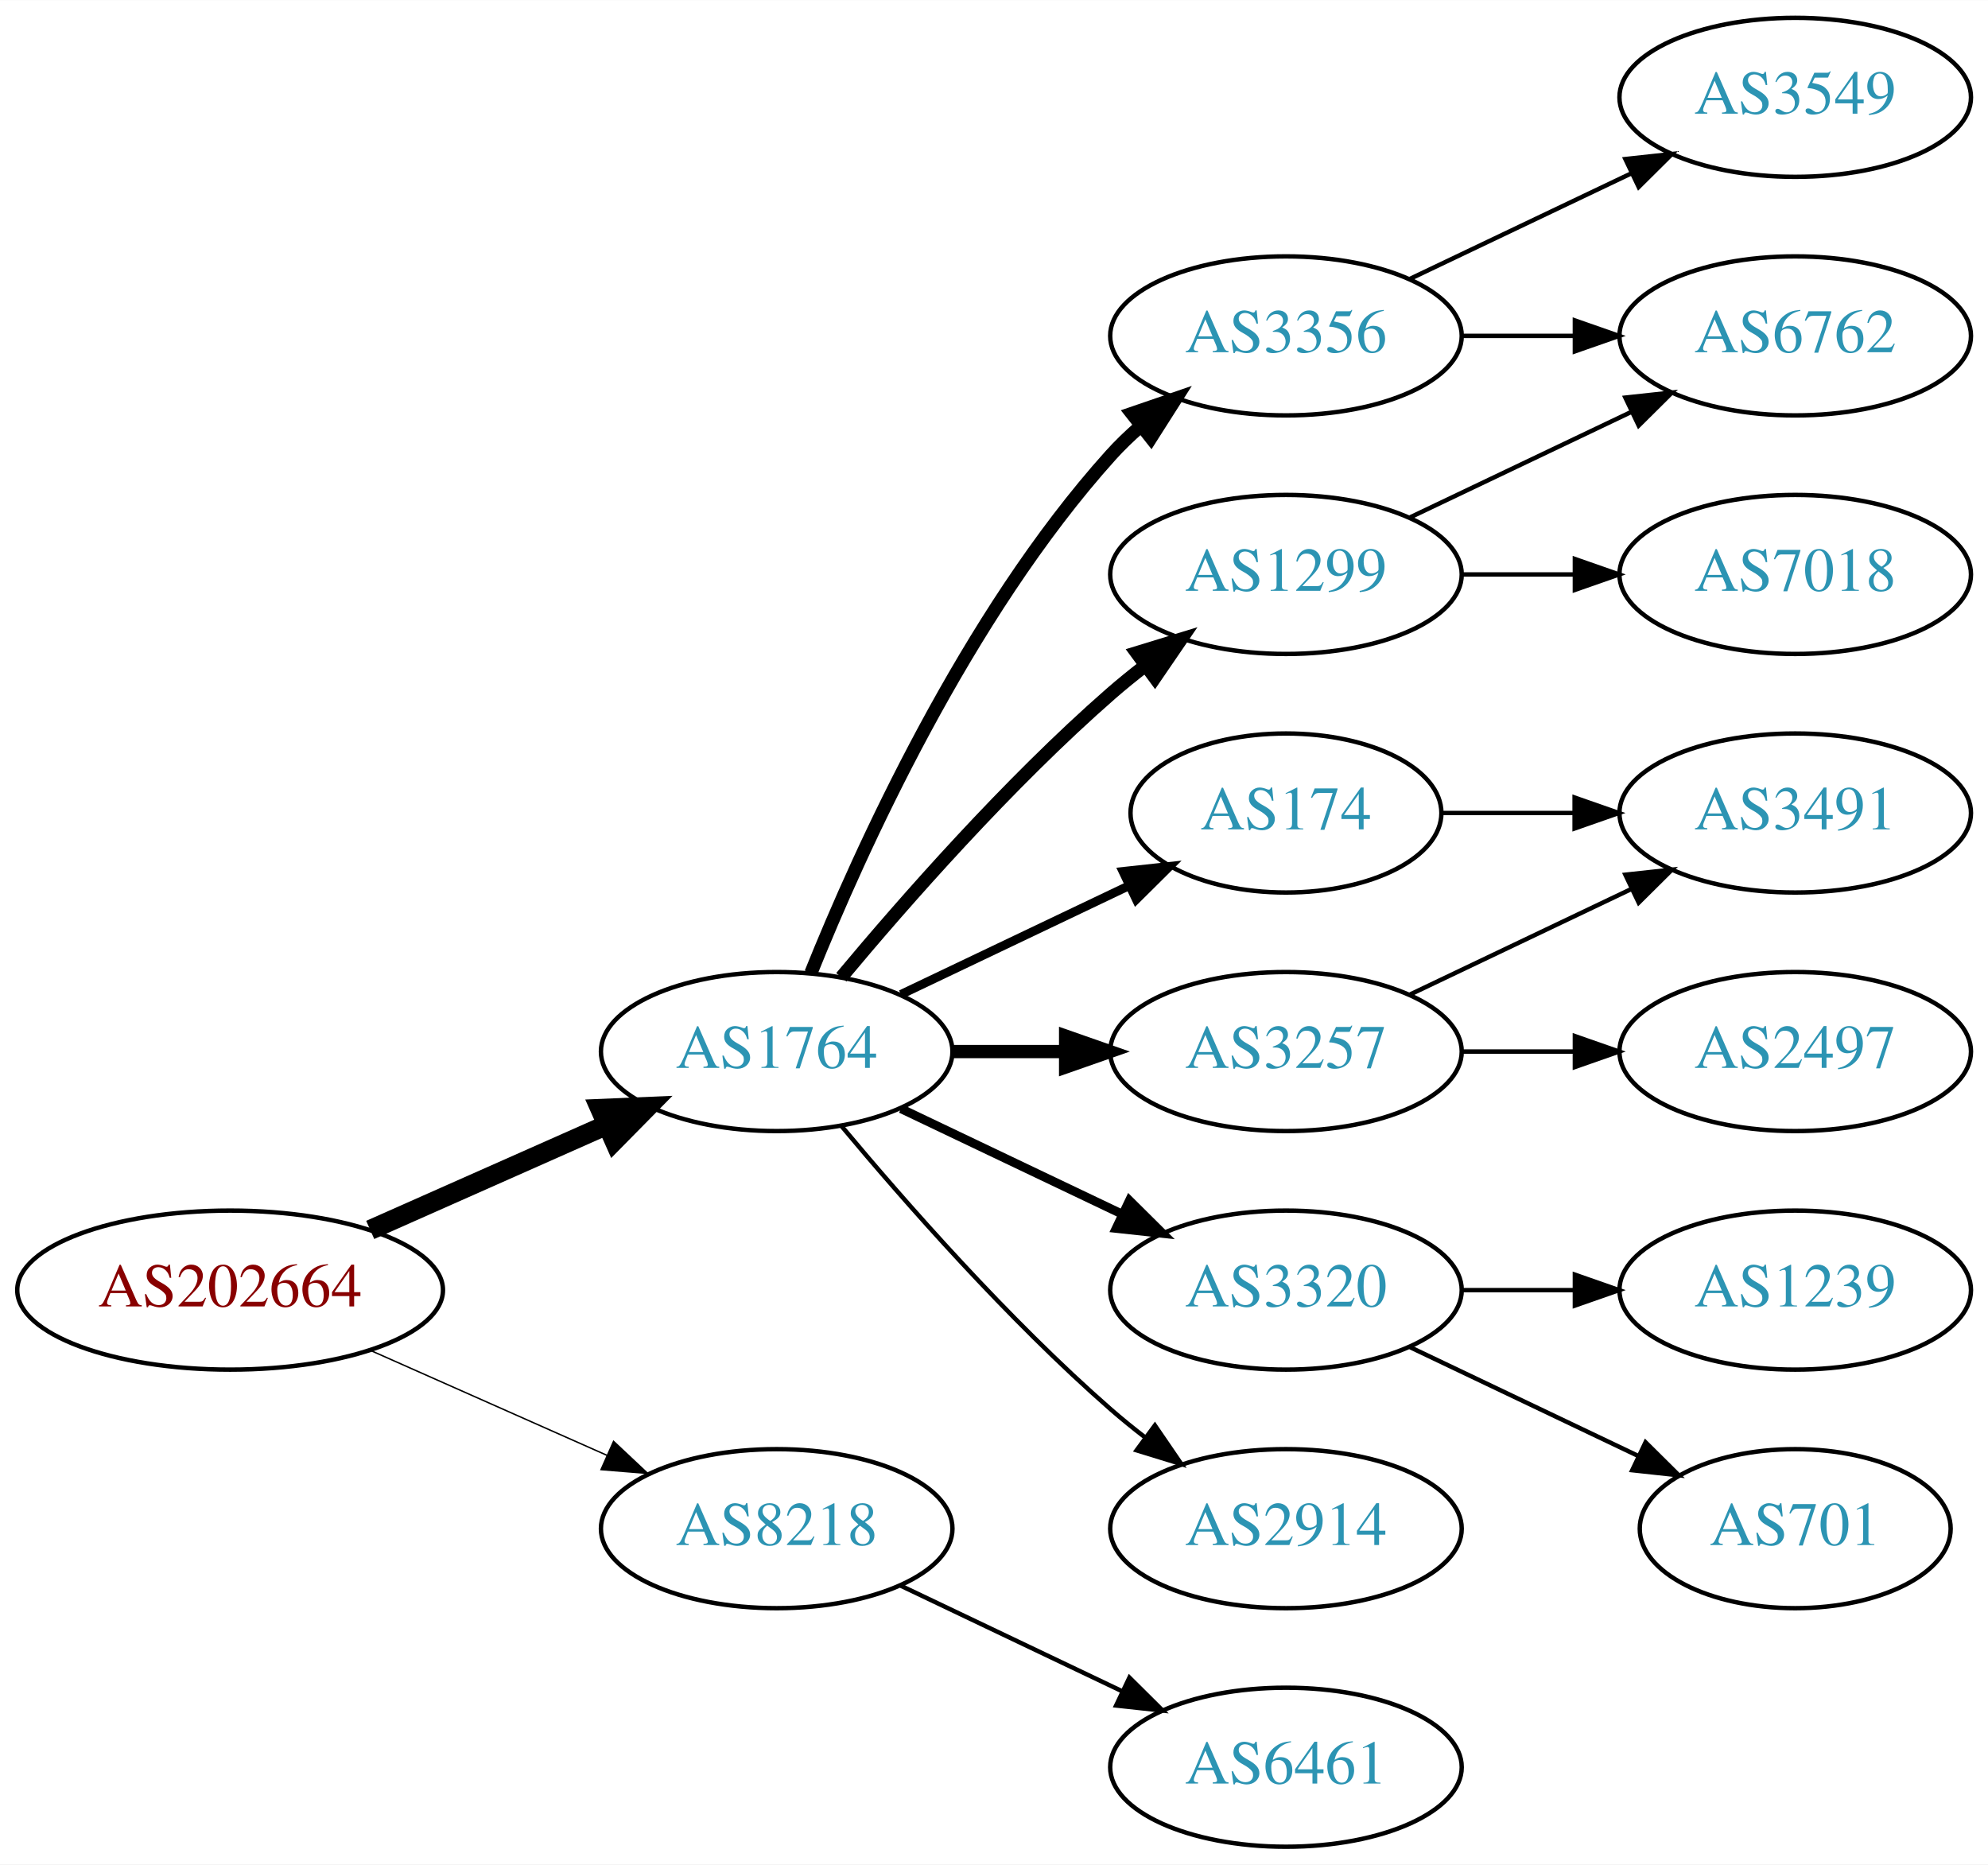
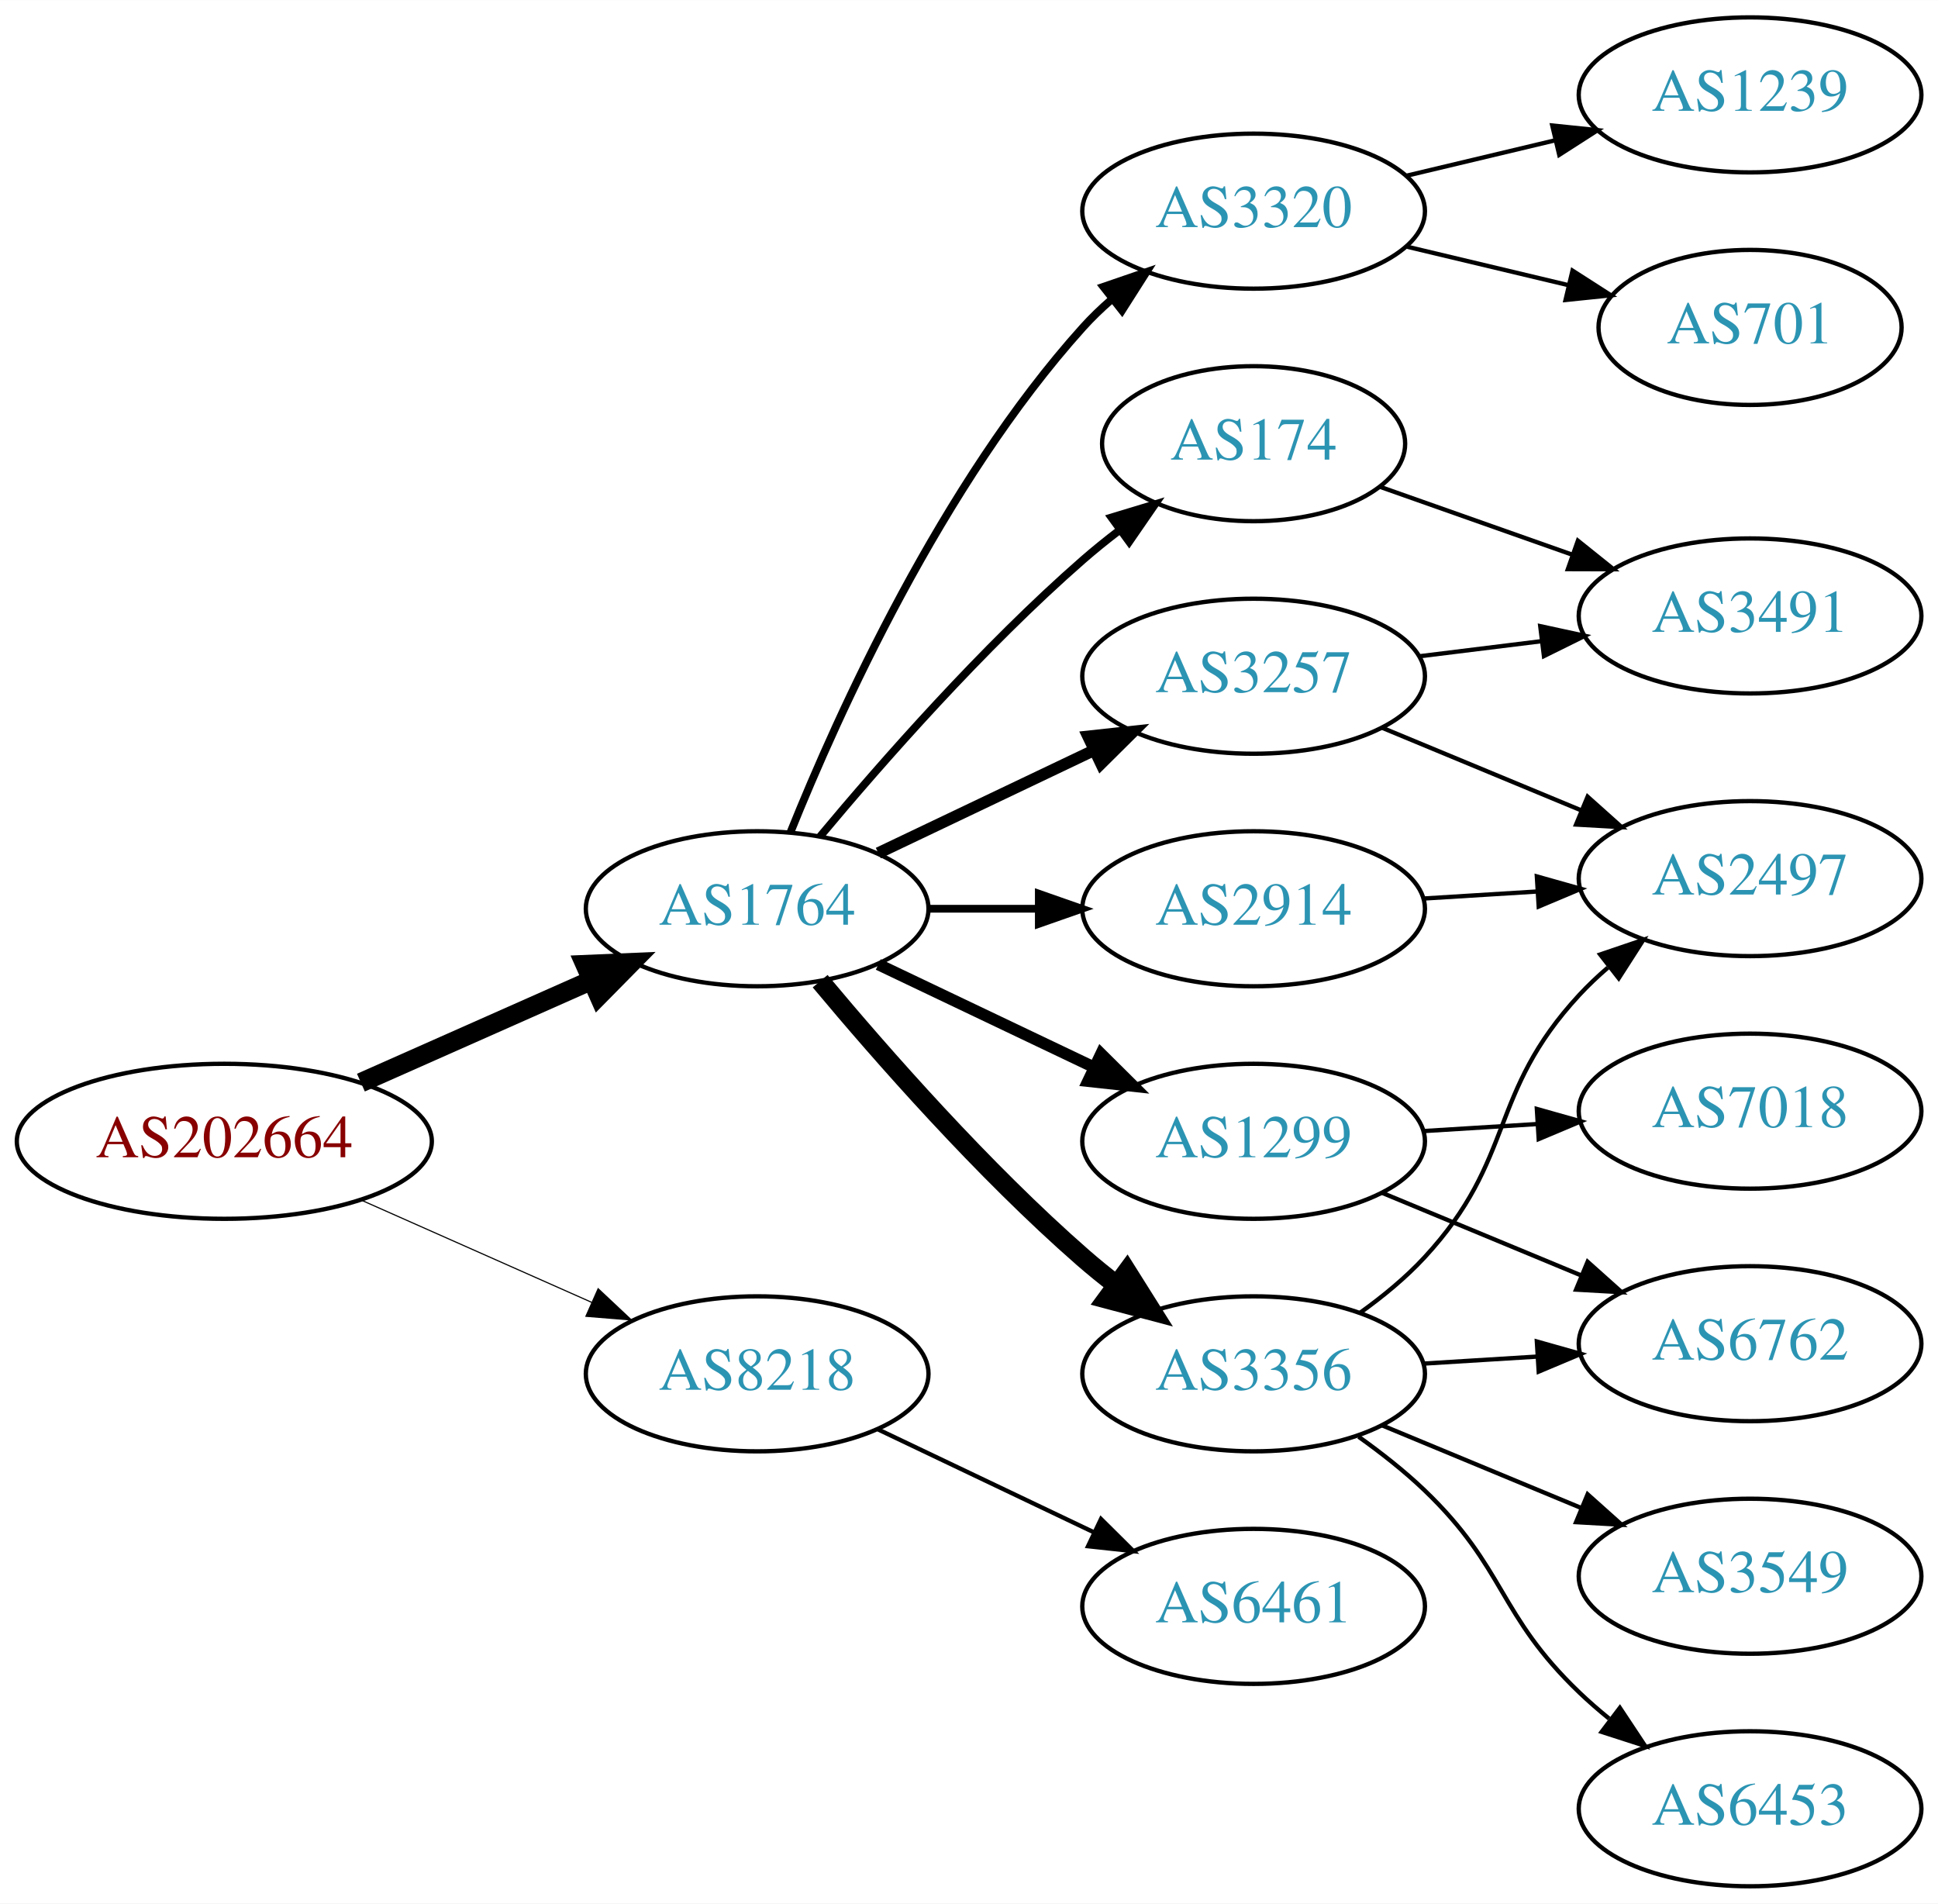
- <svg xmlns="http://www.w3.org/2000/svg" xmlns:xlink="http://www.w3.org/1999/xlink" width="450pt" height="422pt" viewBox="0.00 0.00 450.07 422.00">
-   <g id="graph0" class="graph" transform="scale(1 1) rotate(0) translate(4 418)">
-     <polygon fill="white" stroke="none" points="-4,4 -4,-418 446.07,-418 446.07,4 -4,4" />
+ <svg xmlns="http://www.w3.org/2000/svg" xmlns:xlink="http://www.w3.org/1999/xlink" width="450pt" height="442pt" viewBox="0.00 0.00 450.07 442.00">
+   <g id="graph0" class="graph" transform="scale(1 1) rotate(0) translate(4 438)">
+     <polygon fill="white" stroke="none" points="-4,4 -4,-438 446.07,-438 446.07,4 -4,4" />
    <g id="node1" class="node">
      <g id="a_node1">
        <a xlink:href="/asn/202664" xlink:title="AS202664 ~ AS Jumper GmbH [AT]">
-           <ellipse fill="#ffffff" stroke="black" cx="48.096" cy="-126" rx="48.192" ry="18" />
-           <text text-anchor="middle" x="48.096" y="-122.3" font-family="Times,serif" font-size="14.00" fill="#880000">AS202664</text>
+           <ellipse fill="#ffffff" stroke="black" cx="48.096" cy="-173" rx="48.192" ry="18" />
+           <text text-anchor="middle" x="48.096" y="-169.3" font-family="Times,serif" font-size="14.00" fill="#880000">AS202664</text>
        </a>
      </g>
    </g>
    <g id="node2" class="node">
      <g id="a_node2">
        <a xlink:href="/asn/1764" xlink:title="AS1764 ~ NEXTLAYER-AS [AT]">
-           <ellipse fill="#ffffff" stroke="black" cx="171.838" cy="-180" rx="39.794" ry="18" />
-           <text text-anchor="middle" x="171.838" y="-176.3" font-family="Times,serif" font-size="14.00" fill="#2c94b3">AS1764</text>
+           <ellipse fill="#ffffff" stroke="black" cx="171.838" cy="-227" rx="39.794" ry="18" />
+           <text text-anchor="middle" x="171.838" y="-223.3" font-family="Times,serif" font-size="14.00" fill="#2c94b3">AS1764</text>
        </a>
      </g>
    </g>
    <g id="edge1" class="edge">
-       <path fill="none" stroke="black" stroke-width="4.5" d="M79.816,-139.626C96.101,-146.85 116.238,-155.781 133.427,-163.406" />
-       <polygon fill="black" stroke="black" stroke-width="4.5" points="131.893,-167.033 142.631,-167.488 135.086,-159.834 131.893,-167.033" />
+       <path fill="none" stroke="black" stroke-width="4.5" d="M79.816,-186.626C96.101,-193.85 116.238,-202.781 133.427,-210.406" />
+       <polygon fill="black" stroke="black" stroke-width="4.5" points="131.893,-214.033 142.631,-214.488 135.086,-206.834 131.893,-214.033" />
    </g>
    <g id="node3" class="node">
      <g id="a_node3">
        <a xlink:href="/asn/8218" xlink:title="AS8218 ~ legacy Neotelecoms [FR]">
-           <ellipse fill="#ffffff" stroke="black" cx="171.838" cy="-72" rx="39.794" ry="18" />
-           <text text-anchor="middle" x="171.838" y="-68.3" font-family="Times,serif" font-size="14.00" fill="#2c94b3">AS8218</text>
+           <ellipse fill="#ffffff" stroke="black" cx="171.838" cy="-119" rx="39.794" ry="18" />
+           <text text-anchor="middle" x="171.838" y="-115.3" font-family="Times,serif" font-size="14.00" fill="#2c94b3">AS8218</text>
        </a>
      </g>
    </g>
    <g id="edge2" class="edge">
-       <path fill="none" stroke="black" stroke-width="0.321" d="M79.816,-112.374C96.101,-105.15 116.238,-96.219 133.427,-88.594" />
-       <polygon fill="black" stroke="black" stroke-width="0.321" points="134.909,-91.766 142.631,-84.512 132.07,-85.367 134.909,-91.766" />
+       <path fill="none" stroke="black" stroke-width="0.265" d="M79.816,-159.374C96.101,-152.15 116.238,-143.219 133.427,-135.594" />
+       <polygon fill="black" stroke="black" stroke-width="0.265" points="134.909,-138.766 142.631,-131.512 132.07,-132.367 134.909,-138.766" />
    </g>
    <g id="node4" class="node">
      <g id="a_node4">
-         <a xlink:href="/asn/174" xlink:title="AS174 ~ Cogent Communications [US]">
-           <ellipse fill="#ffffff" stroke="black" cx="287.131" cy="-234" rx="35.194" ry="18" />
-           <text text-anchor="middle" x="287.131" y="-230.3" font-family="Times,serif" font-size="14.00" fill="#2c94b3">AS174</text>
+         <a xlink:href="/asn/2914" xlink:title="AS2914 ~ NTT America, Inc. [US]">
+           <ellipse fill="#ffffff" stroke="black" cx="287.131" cy="-227" rx="39.794" ry="18" />
+           <text text-anchor="middle" x="287.131" y="-223.3" font-family="Times,serif" font-size="14.00" fill="#2c94b3">AS2914</text>
        </a>
      </g>
    </g>
    <g id="edge3" class="edge">
-       <path fill="none" stroke="black" stroke-width="2" d="M199.974,-192.934C215.406,-200.29 234.892,-209.577 251.427,-217.459" />
-       <polygon fill="black" stroke="black" stroke-width="2" points="250.236,-220.768 260.769,-221.911 253.247,-214.449 250.236,-220.768" />
+       <path fill="none" stroke="black" stroke-width="1.8" d="M211.51,-227C219.713,-227 228.477,-227 237.009,-227" />
+       <polygon fill="black" stroke="black" stroke-width="1.8" points="237.248,-230.5 247.248,-227 237.248,-223.5 237.248,-230.5" />
    </g>
    <g id="node5" class="node">
      <g id="a_node5">
-         <a xlink:href="/asn/1299" xlink:title="AS1299 ~ Telia Carrier [EU]">
-           <ellipse fill="#ffffff" stroke="black" cx="287.131" cy="-288" rx="39.794" ry="18" />
-           <text text-anchor="middle" x="287.131" y="-284.3" font-family="Times,serif" font-size="14.00" fill="#2c94b3">AS1299</text>
+         <a xlink:href="/asn/174" xlink:title="AS174 ~ Cogent Communications [US]">
+           <ellipse fill="#ffffff" stroke="black" cx="287.131" cy="-335" rx="35.194" ry="18" />
+           <text text-anchor="middle" x="287.131" y="-331.3" font-family="Times,serif" font-size="14.00" fill="#2c94b3">AS174</text>
        </a>
      </g>
    </g>
    <g id="edge4" class="edge">
-       <path fill="none" stroke="black" stroke-width="3" d="M186.468,-196.817C200.751,-213.929 224.297,-240.745 247.484,-261 249.95,-263.154 252.589,-265.294 255.286,-267.372" />
-       <polygon fill="black" stroke="black" stroke-width="3" points="253.311,-270.264 263.44,-273.37 257.459,-264.625 253.311,-270.264" />
+       <path fill="none" stroke="black" stroke-width="1.8" d="M186.468,-243.817C200.751,-260.929 224.297,-287.745 247.484,-308 250.154,-310.332 253.027,-312.648 255.957,-314.886" />
+       <polygon fill="black" stroke="black" stroke-width="1.8" points="254.108,-317.87 264.249,-320.939 258.235,-312.216 254.108,-317.87" />
    </g>
    <g id="node6" class="node">
      <g id="a_node6">
-         <a xlink:href="/asn/3257" xlink:title="AS3257 ~ GTT [DE]">
-           <ellipse fill="#ffffff" stroke="black" cx="287.131" cy="-180" rx="39.794" ry="18" />
-           <text text-anchor="middle" x="287.131" y="-176.3" font-family="Times,serif" font-size="14.00" fill="#2c94b3">AS3257</text>
+         <a xlink:href="/asn/3320" xlink:title="AS3320 ~ DTAG [DE]">
+           <ellipse fill="#ffffff" stroke="black" cx="287.131" cy="-389" rx="39.794" ry="18" />
+           <text text-anchor="middle" x="287.131" y="-385.3" font-family="Times,serif" font-size="14.00" fill="#2c94b3">AS3320</text>
        </a>
      </g>
    </g>
    <g id="edge5" class="edge">
-       <path fill="none" stroke="black" stroke-width="3" d="M211.51,-180C219.713,-180 228.477,-180 237.009,-180" />
-       <polygon fill="black" stroke="black" stroke-width="3" points="237.248,-183.5 247.248,-180 237.248,-176.5 237.248,-183.5" />
+       <path fill="none" stroke="black" stroke-width="1.8" d="M179.586,-244.787C190.637,-272.243 214.69,-325.578 247.484,-362 249.487,-364.224 251.706,-366.363 254.038,-368.397" />
+       <polygon fill="black" stroke="black" stroke-width="1.8" points="252.236,-371.433 262.257,-374.873 256.569,-365.935 252.236,-371.433" />
    </g>
    <g id="node7" class="node">
      <g id="a_node7">
-         <a xlink:href="/asn/3320" xlink:title="AS3320 ~ DTAG [DE]">
-           <ellipse fill="#ffffff" stroke="black" cx="287.131" cy="-126" rx="39.794" ry="18" />
-           <text text-anchor="middle" x="287.131" y="-122.3" font-family="Times,serif" font-size="14.00" fill="#2c94b3">AS3320</text>
+         <a xlink:href="/asn/1299" xlink:title="AS1299 ~ Telia Carrier [EU]">
+           <ellipse fill="#ffffff" stroke="black" cx="287.131" cy="-173" rx="39.794" ry="18" />
+           <text text-anchor="middle" x="287.131" y="-169.3" font-family="Times,serif" font-size="14.00" fill="#2c94b3">AS1299</text>
        </a>
      </g>
    </g>
    <g id="edge6" class="edge">
-       <path fill="none" stroke="black" stroke-width="2" d="M199.974,-167.066C214.968,-159.919 233.789,-150.948 250.013,-143.215" />
-       <polygon fill="black" stroke="black" stroke-width="2" points="251.695,-146.291 259.216,-138.829 248.683,-139.972 251.695,-146.291" />
+       <path fill="none" stroke="black" stroke-width="2.7" d="M199.974,-214.066C214.968,-206.919 233.789,-197.948 250.013,-190.215" />
+       <polygon fill="black" stroke="black" stroke-width="2.7" points="251.695,-193.291 259.216,-185.829 248.683,-186.972 251.695,-193.291" />
    </g>
    <g id="node8" class="node">
      <g id="a_node8">
-         <a xlink:href="/asn/2914" xlink:title="AS2914 ~ NTT America, Inc. [US]">
-           <ellipse fill="#ffffff" stroke="black" cx="287.131" cy="-72" rx="39.794" ry="18" />
-           <text text-anchor="middle" x="287.131" y="-68.3" font-family="Times,serif" font-size="14.00" fill="#2c94b3">AS2914</text>
+         <a xlink:href="/asn/3257" xlink:title="AS3257 ~ GTT [DE]">
+           <ellipse fill="#ffffff" stroke="black" cx="287.131" cy="-281" rx="39.794" ry="18" />
+           <text text-anchor="middle" x="287.131" y="-277.3" font-family="Times,serif" font-size="14.00" fill="#2c94b3">AS3257</text>
        </a>
      </g>
    </g>
    <g id="edge7" class="edge">
-       <path fill="none" stroke="black" d="M186.468,-163.183C200.751,-146.071 224.297,-119.255 247.484,-99 249.95,-96.846 252.589,-94.706 255.286,-92.628" />
-       <polygon fill="black" stroke="black" points="257.459,-95.375 263.44,-86.63 253.311,-89.736 257.459,-95.375" />
+       <path fill="none" stroke="black" stroke-width="2.7" d="M199.974,-239.934C214.968,-247.081 233.789,-256.052 250.013,-263.785" />
+       <polygon fill="black" stroke="black" stroke-width="2.7" points="248.683,-267.028 259.216,-268.171 251.695,-260.709 248.683,-267.028" />
    </g>
    <g id="node9" class="node">
      <g id="a_node9">
        <a xlink:href="/asn/3356" xlink:title="AS3356 ~ Level 3 Parent, LLC [US]">
-           <ellipse fill="#ffffff" stroke="black" cx="287.131" cy="-342" rx="39.794" ry="18" />
-           <text text-anchor="middle" x="287.131" y="-338.3" font-family="Times,serif" font-size="14.00" fill="#2c94b3">AS3356</text>
+           <ellipse fill="#ffffff" stroke="black" cx="287.131" cy="-119" rx="39.794" ry="18" />
+           <text text-anchor="middle" x="287.131" y="-115.3" font-family="Times,serif" font-size="14.00" fill="#2c94b3">AS3356</text>
        </a>
      </g>
    </g>
    <g id="edge8" class="edge">
-       <path fill="none" stroke="black" stroke-width="3" d="M179.586,-197.787C190.637,-225.243 214.69,-278.578 247.484,-315 249.487,-317.224 251.706,-319.363 254.038,-321.397" />
-       <polygon fill="black" stroke="black" stroke-width="3" points="252.236,-324.433 262.257,-327.873 256.569,-318.935 252.236,-324.433" />
+       <path fill="none" stroke="black" stroke-width="4.5" d="M186.468,-210.183C200.751,-193.071 224.297,-166.255 247.484,-146 249.95,-143.846 252.589,-141.706 255.286,-139.628" />
+       <polygon fill="black" stroke="black" stroke-width="4.5" points="257.718,-142.727 263.44,-133.63 253.052,-136.384 257.718,-142.727" />
+     </g>
+     <g id="node18" class="node">
+       <g id="a_node18">
+         <a xlink:href="/asn/6461" xlink:title="AS6461 ~ Zayo Bandwidth [US]">
+           <ellipse fill="#ffffff" stroke="black" cx="287.131" cy="-65" rx="39.794" ry="18" />
+           <text text-anchor="middle" x="287.131" y="-61.3" font-family="Times,serif" font-size="14.00" fill="#2c94b3">AS6461</text>
+         </a>
+       </g>
+     </g>
+     <g id="edge21" class="edge">
+       <path fill="none" stroke="black" d="M199.974,-106.066C214.968,-98.919 233.789,-89.948 250.013,-82.215" />
+       <polygon fill="black" stroke="black" points="251.695,-85.291 259.216,-77.829 248.683,-78.972 251.695,-85.291" />
+     </g>
+     <g id="node10" class="node">
+       <g id="a_node10">
+         <a xlink:href="/asn/2497" xlink:title="AS2497 ~ Internet Initiative Japan Inc. [JP]">
+           <ellipse fill="#ffffff" stroke="black" cx="402.424" cy="-234" rx="39.794" ry="18" />
+           <text text-anchor="middle" x="402.424" y="-230.3" font-family="Times,serif" font-size="14.00" fill="#2c94b3">AS2497</text>
+         </a>
+       </g>
+     </g>
+     <g id="edge9" class="edge">
+       <path fill="none" stroke="black" d="M326.487,-229.37C334.976,-229.894 344.08,-230.457 352.914,-231.003" />
+       <polygon fill="black" stroke="black" points="352.911,-234.509 363.108,-231.633 353.342,-227.522 352.911,-234.509" />
+     </g>
+     <g id="node11" class="node">
+       <g id="a_node11">
+         <a xlink:href="/asn/3491" xlink:title="AS3491 ~ PCCW Global, Inc. [US]">
+           <ellipse fill="#ffffff" stroke="black" cx="402.424" cy="-295" rx="39.794" ry="18" />
+           <text text-anchor="middle" x="402.424" y="-291.3" font-family="Times,serif" font-size="14.00" fill="#2c94b3">AS3491</text>
+         </a>
+       </g>
+     </g>
+     <g id="edge10" class="edge">
+       <path fill="none" stroke="black" d="M316.427,-325.009C329.976,-320.226 346.439,-314.413 361.256,-309.182" />
+       <polygon fill="black" stroke="black" points="362.443,-312.475 370.707,-305.845 360.112,-305.874 362.443,-312.475" />
+     </g>
+     <g id="node12" class="node">
+       <g id="a_node12">
+         <a xlink:href="/asn/701" xlink:title="AS701 ~ UUNET [US]">
+           <ellipse fill="#ffffff" stroke="black" cx="402.424" cy="-362" rx="35.194" ry="18" />
+           <text text-anchor="middle" x="402.424" y="-358.3" font-family="Times,serif" font-size="14.00" fill="#2c94b3">AS701</text>
+         </a>
+       </g>
+     </g>
+     <g id="edge11" class="edge">
+       <path fill="none" stroke="black" d="M322.738,-380.752C334.533,-377.942 347.837,-374.771 360.105,-371.847" />
+       <polygon fill="black" stroke="black" points="361.194,-375.186 370.11,-369.463 359.571,-368.376 361.194,-375.186" />
+     </g>
+     <g id="node13" class="node">
+       <g id="a_node13">
+         <a xlink:href="/asn/1239" xlink:title="AS1239 ~ Sprint [US]">
+           <ellipse fill="#ffffff" stroke="black" cx="402.424" cy="-416" rx="39.794" ry="18" />
+           <text text-anchor="middle" x="402.424" y="-412.3" font-family="Times,serif" font-size="14.00" fill="#2c94b3">AS1239</text>
+         </a>
+       </g>
+     </g>
+     <g id="edge12" class="edge">
+       <path fill="none" stroke="black" d="M322.738,-397.248C333.609,-399.838 345.764,-402.735 357.206,-405.462" />
+       <polygon fill="black" stroke="black" points="356.49,-408.889 367.029,-407.803 358.112,-402.08 356.49,-408.889" />
+     </g>
+     <g id="node14" class="node">
+       <g id="a_node14">
+         <a xlink:href="/asn/6762" xlink:title="AS6762 ~ TELECOM ITALIA SPARKLE S.p.A. [IT]">
+           <ellipse fill="#ffffff" stroke="black" cx="402.424" cy="-126" rx="39.794" ry="18" />
+           <text text-anchor="middle" x="402.424" y="-122.3" font-family="Times,serif" font-size="14.00" fill="#2c94b3">AS6762</text>
+         </a>
+       </g>
+     </g>
+     <g id="edge13" class="edge">
+       <path fill="none" stroke="black" d="M317.013,-161.018C330.995,-155.218 347.976,-148.173 363.031,-141.928" />
+       <polygon fill="black" stroke="black" points="364.699,-145.025 372.595,-137.96 362.017,-138.559 364.699,-145.025" />
+     </g>
+     <g id="node15" class="node">
+       <g id="a_node15">
+         <a xlink:href="/asn/7018" xlink:title="AS7018 ~ AT&amp;T Services, Inc. [US]">
+           <ellipse fill="#ffffff" stroke="black" cx="402.424" cy="-180" rx="39.794" ry="18" />
+           <text text-anchor="middle" x="402.424" y="-176.3" font-family="Times,serif" font-size="14.00" fill="#2c94b3">AS7018</text>
+         </a>
+       </g>
+     </g>
+     <g id="edge14" class="edge">
+       <path fill="none" stroke="black" d="M326.487,-175.37C334.976,-175.894 344.08,-176.457 352.914,-177.003" />
+       <polygon fill="black" stroke="black" points="352.911,-180.509 363.108,-177.633 353.342,-173.522 352.911,-180.509" />
+     </g>
+     <g id="edge19" class="edge">
+       <path fill="none" stroke="black" d="M317.013,-269.018C330.995,-263.218 347.976,-256.173 363.031,-249.928" />
+       <polygon fill="black" stroke="black" points="364.699,-253.025 372.595,-245.96 362.017,-246.559 364.699,-253.025" />
+     </g>
+     <g id="edge20" class="edge">
+       <path fill="none" stroke="black" d="M325.541,-285.623C334.629,-286.746 344.466,-287.962 353.951,-289.134" />
+       <polygon fill="black" stroke="black" points="353.699,-292.629 364.053,-290.382 354.558,-285.682 353.699,-292.629" />
+     </g>
+     <g id="edge16" class="edge">
+       <path fill="none" stroke="black" d="M311.909,-133.214C317.157,-136.98 322.439,-141.316 326.777,-146 348.168,-169.097 341.387,-183.903 362.777,-207 364.811,-209.196 367.052,-211.315 369.399,-213.335" />
+       <polygon fill="black" stroke="black" points="367.613,-216.381 377.646,-219.786 371.926,-210.867 367.613,-216.381" />
+     </g>
+     <g id="edge17" class="edge">
+       <path fill="none" stroke="black" d="M326.487,-121.37C334.976,-121.894 344.08,-122.457 352.914,-123.003" />
+       <polygon fill="black" stroke="black" points="352.911,-126.509 363.108,-123.633 353.342,-119.522 352.911,-126.509" />
+     </g>
+     <g id="node16" class="node">
+       <g id="a_node16">
+         <a xlink:href="/asn/6453" xlink:title="AS6453 ~ TATA COMMUNICATIONS (AMERICA) INC [US]">
+           <ellipse fill="#ffffff" stroke="black" cx="402.424" cy="-18" rx="39.794" ry="18" />
+           <text text-anchor="middle" x="402.424" y="-14.3" font-family="Times,serif" font-size="14.00" fill="#2c94b3">AS6453</text>
+         </a>
+       </g>
+     </g>
+     <g id="edge15" class="edge">
+       <path fill="none" stroke="black" d="M311.511,-104.394C316.776,-100.645 322.165,-96.414 326.777,-92 345.786,-73.806 343.768,-63.194 362.777,-45 364.939,-42.931 367.272,-40.902 369.683,-38.944" />
+       <polygon fill="black" stroke="black" points="372.189,-41.436 378.044,-32.605 367.96,-35.858 372.189,-41.436" />
    </g>
    <g id="node17" class="node">
      <g id="a_node17">
-         <a xlink:href="/asn/6461" xlink:title="AS6461 ~ Zayo Bandwidth [US]">
-           <ellipse fill="#ffffff" stroke="black" cx="287.131" cy="-18" rx="39.794" ry="18" />
-           <text text-anchor="middle" x="287.131" y="-14.3" font-family="Times,serif" font-size="14.00" fill="#2c94b3">AS6461</text>
+         <a xlink:href="/asn/3549" xlink:title="AS3549 ~ Level 3 Parent, LLC [US]">
+           <ellipse fill="#ffffff" stroke="black" cx="402.424" cy="-72" rx="39.794" ry="18" />
+           <text text-anchor="middle" x="402.424" y="-68.3" font-family="Times,serif" font-size="14.00" fill="#2c94b3">AS3549</text>
        </a>
      </g>
    </g>
    <g id="edge18" class="edge">
-       <path fill="none" stroke="black" d="M199.974,-59.066C214.968,-51.919 233.789,-42.948 250.013,-35.215" />
-       <polygon fill="black" stroke="black" points="251.695,-38.291 259.216,-30.829 248.683,-31.972 251.695,-38.291" />
-     </g>
-     <g id="node10" class="node">
-       <g id="a_node10">
-         <a xlink:href="/asn/3491" xlink:title="AS3491 ~ PCCW Global, Inc. [US]">
-           <ellipse fill="#ffffff" stroke="black" cx="402.424" cy="-234" rx="39.794" ry="18" />
-           <text text-anchor="middle" x="402.424" y="-230.3" font-family="Times,serif" font-size="14.00" fill="#2c94b3">AS3491</text>
-         </a>
-       </g>
-     </g>
-     <g id="edge9" class="edge">
-       <path fill="none" stroke="black" d="M322.43,-234C331.807,-234 342.158,-234 352.192,-234" />
-       <polygon fill="black" stroke="black" points="352.481,-237.5 362.481,-234 352.481,-230.5 352.481,-237.5" />
-     </g>
-     <g id="node11" class="node">
-       <g id="a_node11">
-         <a xlink:href="/asn/6762" xlink:title="AS6762 ~ TELECOM ITALIA SPARKLE S.p.A. [IT]">
-           <ellipse fill="#ffffff" stroke="black" cx="402.424" cy="-342" rx="39.794" ry="18" />
-           <text text-anchor="middle" x="402.424" y="-338.3" font-family="Times,serif" font-size="14.00" fill="#2c94b3">AS6762</text>
-         </a>
-       </g>
-     </g>
-     <g id="edge10" class="edge">
-       <path fill="none" stroke="black" d="M315.267,-300.934C330.261,-308.081 349.082,-317.052 365.306,-324.785" />
-       <polygon fill="black" stroke="black" points="363.976,-328.028 374.509,-329.171 366.988,-321.709 363.976,-328.028" />
-     </g>
-     <g id="node12" class="node">
-       <g id="a_node12">
-         <a xlink:href="/asn/7018" xlink:title="AS7018 ~ AT&amp;T Services, Inc. [US]">
-           <ellipse fill="#ffffff" stroke="black" cx="402.424" cy="-288" rx="39.794" ry="18" />
-           <text text-anchor="middle" x="402.424" y="-284.3" font-family="Times,serif" font-size="14.00" fill="#2c94b3">AS7018</text>
-         </a>
-       </g>
-     </g>
-     <g id="edge11" class="edge">
-       <path fill="none" stroke="black" d="M326.803,-288C335.006,-288 343.77,-288 352.302,-288" />
-       <polygon fill="black" stroke="black" points="352.541,-291.5 362.541,-288 352.541,-284.5 352.541,-291.5" />
-     </g>
-     <g id="edge13" class="edge">
-       <path fill="none" stroke="black" d="M315.267,-192.934C330.261,-200.081 349.082,-209.052 365.306,-216.785" />
-       <polygon fill="black" stroke="black" points="363.976,-220.028 374.509,-221.171 366.988,-213.709 363.976,-220.028" />
-     </g>
-     <g id="node13" class="node">
-       <g id="a_node13">
-         <a xlink:href="/asn/2497" xlink:title="AS2497 ~ Internet Initiative Japan Inc. [JP]">
-           <ellipse fill="#ffffff" stroke="black" cx="402.424" cy="-180" rx="39.794" ry="18" />
-           <text text-anchor="middle" x="402.424" y="-176.3" font-family="Times,serif" font-size="14.00" fill="#2c94b3">AS2497</text>
-         </a>
-       </g>
-     </g>
-     <g id="edge12" class="edge">
-       <path fill="none" stroke="black" d="M326.803,-180C335.006,-180 343.77,-180 352.302,-180" />
-       <polygon fill="black" stroke="black" points="352.541,-183.5 362.541,-180 352.541,-176.5 352.541,-183.5" />
-     </g>
-     <g id="node14" class="node">
-       <g id="a_node14">
-         <a xlink:href="/asn/1239" xlink:title="AS1239 ~ Sprint [US]">
-           <ellipse fill="#ffffff" stroke="black" cx="402.424" cy="-126" rx="39.794" ry="18" />
-           <text text-anchor="middle" x="402.424" y="-122.3" font-family="Times,serif" font-size="14.00" fill="#2c94b3">AS1239</text>
-         </a>
-       </g>
-     </g>
-     <g id="edge14" class="edge">
-       <path fill="none" stroke="black" d="M326.803,-126C335.006,-126 343.77,-126 352.302,-126" />
-       <polygon fill="black" stroke="black" points="352.541,-129.5 362.541,-126 352.541,-122.5 352.541,-129.5" />
-     </g>
-     <g id="node15" class="node">
-       <g id="a_node15">
-         <a xlink:href="/asn/701" xlink:title="AS701 ~ UUNET [US]">
-           <ellipse fill="#ffffff" stroke="black" cx="402.424" cy="-72" rx="35.194" ry="18" />
-           <text text-anchor="middle" x="402.424" y="-68.3" font-family="Times,serif" font-size="14.00" fill="#2c94b3">AS701</text>
-         </a>
-       </g>
-     </g>
-     <g id="edge15" class="edge">
-       <path fill="none" stroke="black" d="M315.267,-113.066C330.699,-105.71 350.185,-96.423 366.72,-88.541" />
-       <polygon fill="black" stroke="black" points="368.54,-91.551 376.062,-84.089 365.529,-85.232 368.54,-91.551" />
-     </g>
-     <g id="edge16" class="edge">
-       <path fill="none" stroke="black" d="M326.803,-342C335.006,-342 343.77,-342 352.302,-342" />
-       <polygon fill="black" stroke="black" points="352.541,-345.5 362.541,-342 352.541,-338.5 352.541,-345.5" />
-     </g>
-     <g id="node16" class="node">
-       <g id="a_node16">
-         <a xlink:href="/asn/3549" xlink:title="AS3549 ~ Level 3 Parent, LLC [US]">
-           <ellipse fill="#ffffff" stroke="black" cx="402.424" cy="-396" rx="39.794" ry="18" />
-           <text text-anchor="middle" x="402.424" y="-392.3" font-family="Times,serif" font-size="14.00" fill="#2c94b3">AS3549</text>
-         </a>
-       </g>
-     </g>
-     <g id="edge17" class="edge">
-       <path fill="none" stroke="black" d="M315.267,-354.934C330.261,-362.081 349.082,-371.052 365.306,-378.785" />
-       <polygon fill="black" stroke="black" points="363.976,-382.028 374.509,-383.171 366.988,-375.709 363.976,-382.028" />
+       <path fill="none" stroke="black" d="M317.013,-107.018C330.995,-101.218 347.976,-94.173 363.031,-87.928" />
+       <polygon fill="black" stroke="black" points="364.699,-91.025 372.595,-83.96 362.017,-84.559 364.699,-91.025" />
    </g>
  </g>
</svg>
